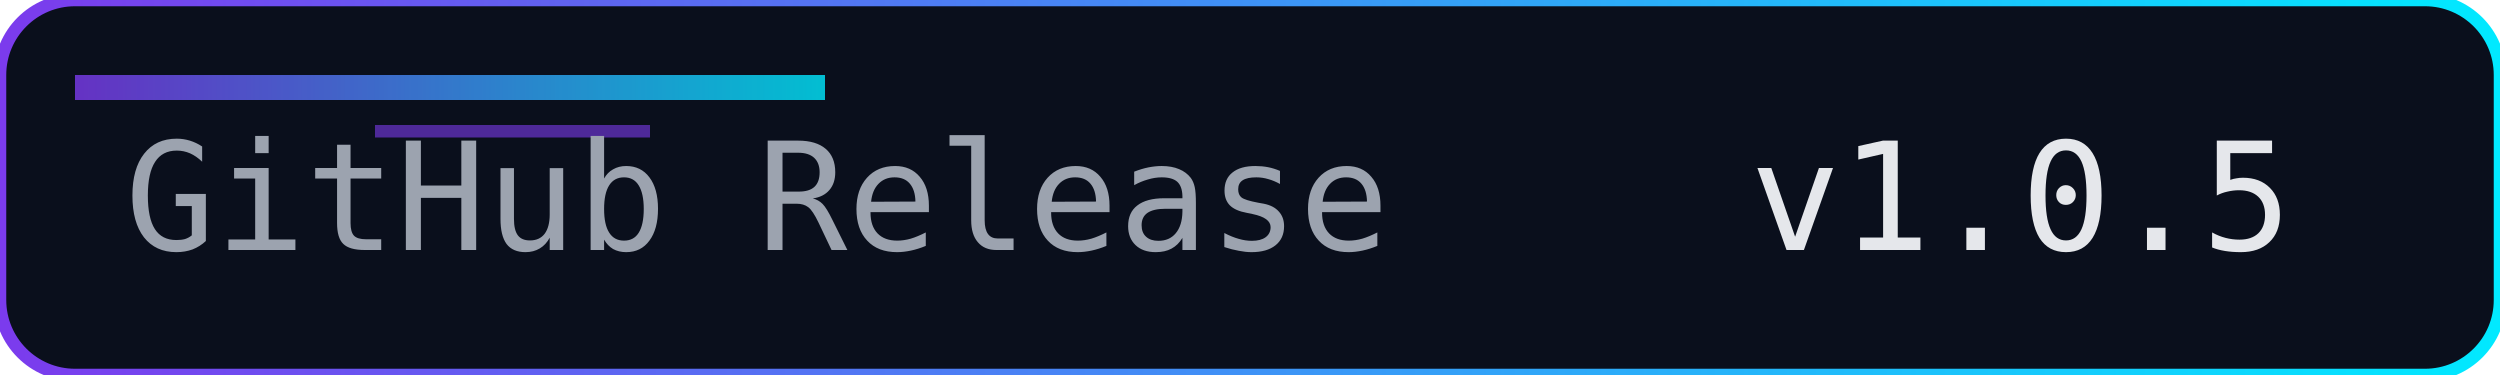
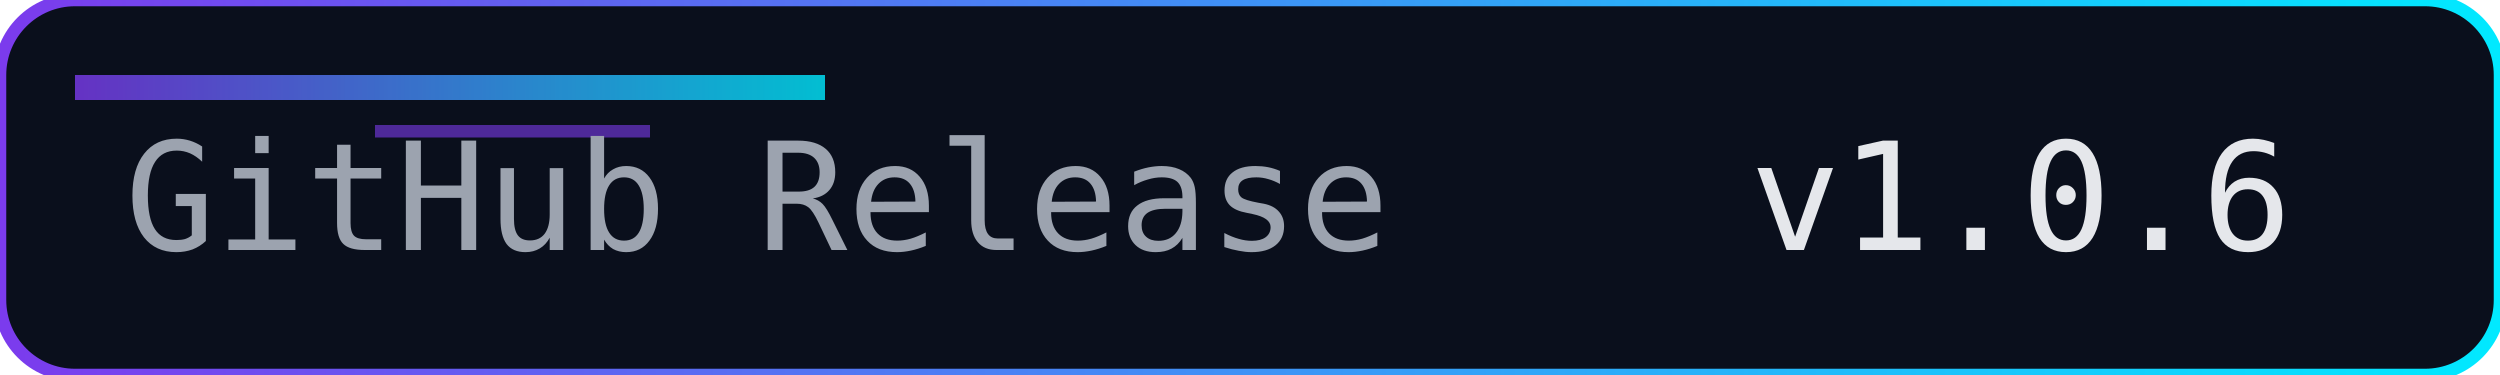
<svg xmlns="http://www.w3.org/2000/svg" width="200" height="30" role="img" aria-label="Release">
  <defs>
    <linearGradient id="accent" x1="0" y1="0" x2="1" y2="0">
      <stop offset="0%" stop-color="#7c3aed" />
      <stop offset="100%" stop-color="#00eaff" />
    </linearGradient>
  </defs>
  <rect width="200" height="30" rx="6" fill="#0a0f1c" />
  <rect width="200" height="30" rx="6" fill="none" stroke="url(#accent)" stroke-width="1" />
  <rect x="6" y="6" width="60" height="2" fill="url(#accent)" opacity="0.8" />
  <rect x="30" y="10" width="22" height="1" fill="#7c3aed" opacity="0.6" />
  <g font-family="Consolas, Menlo, monospace" font-size="12">
    <text x="10" y="20" fill="#9ca3af">GitHub Release</text>
-     <text x="140" y="20" fill="#e5e7eb">v1.0.5</text>
+     <text x="140" y="20" fill="#e5e7eb">v1.0.6</text>
  </g>
</svg>
